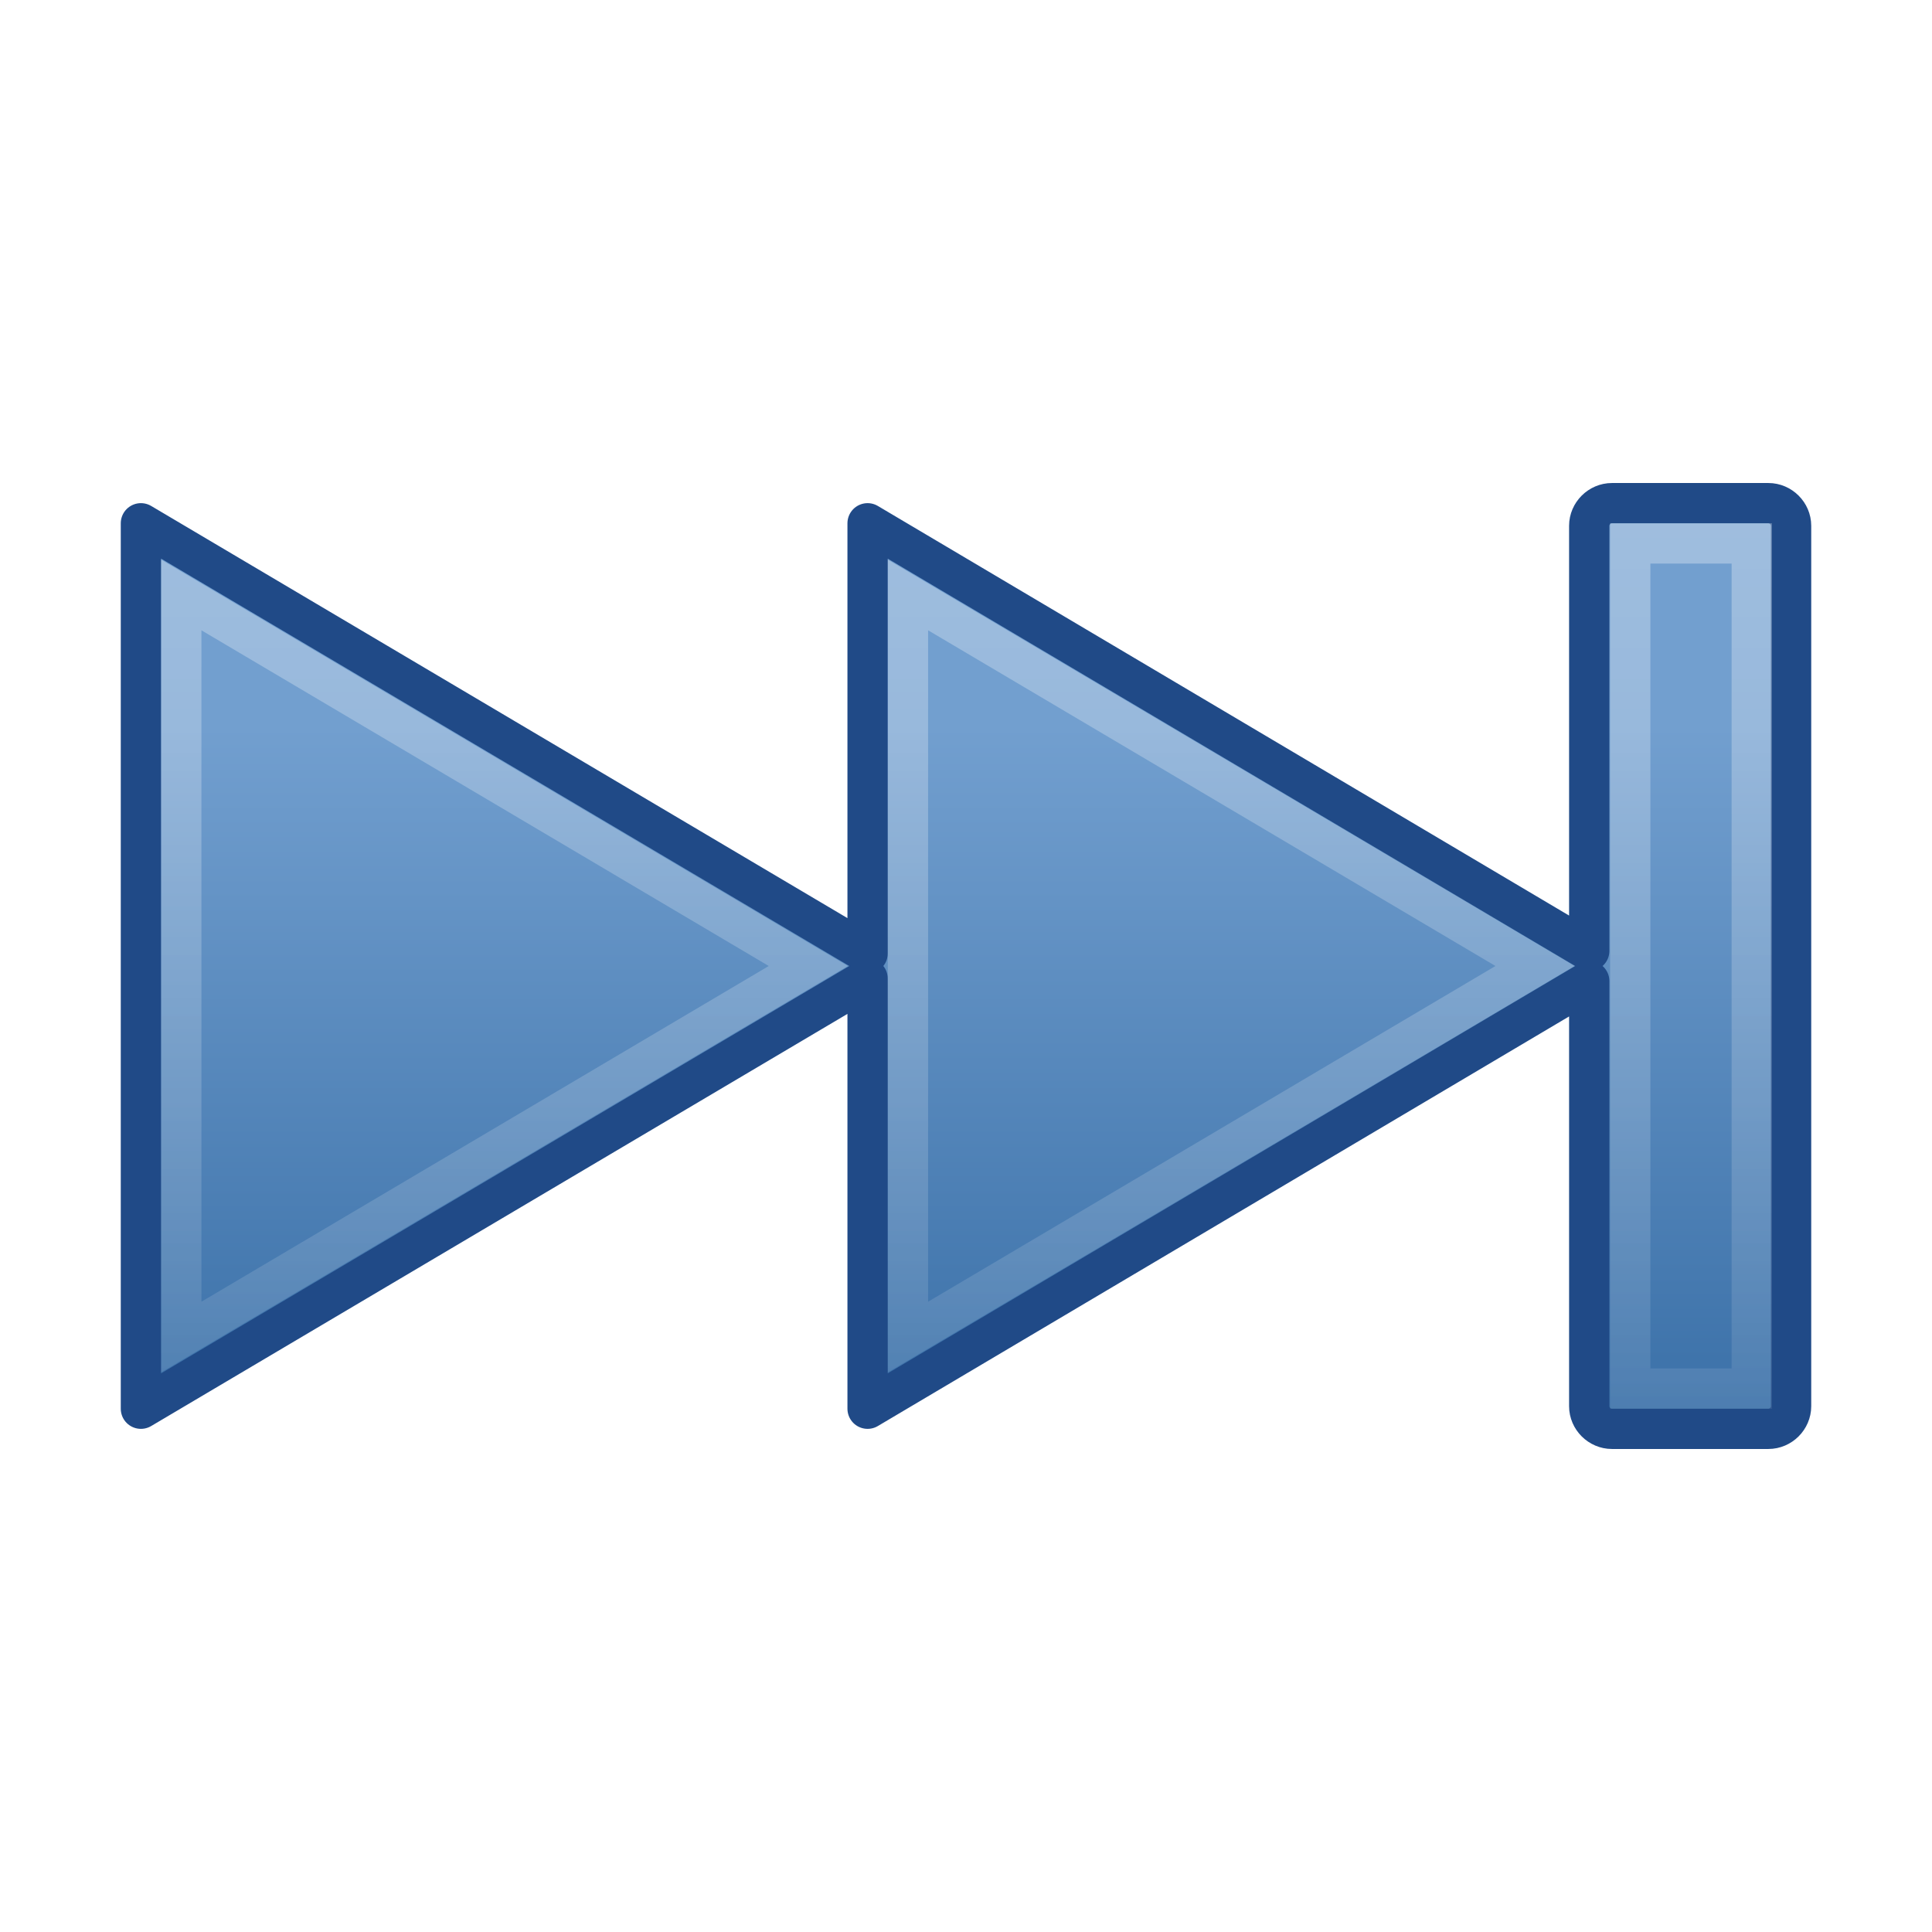
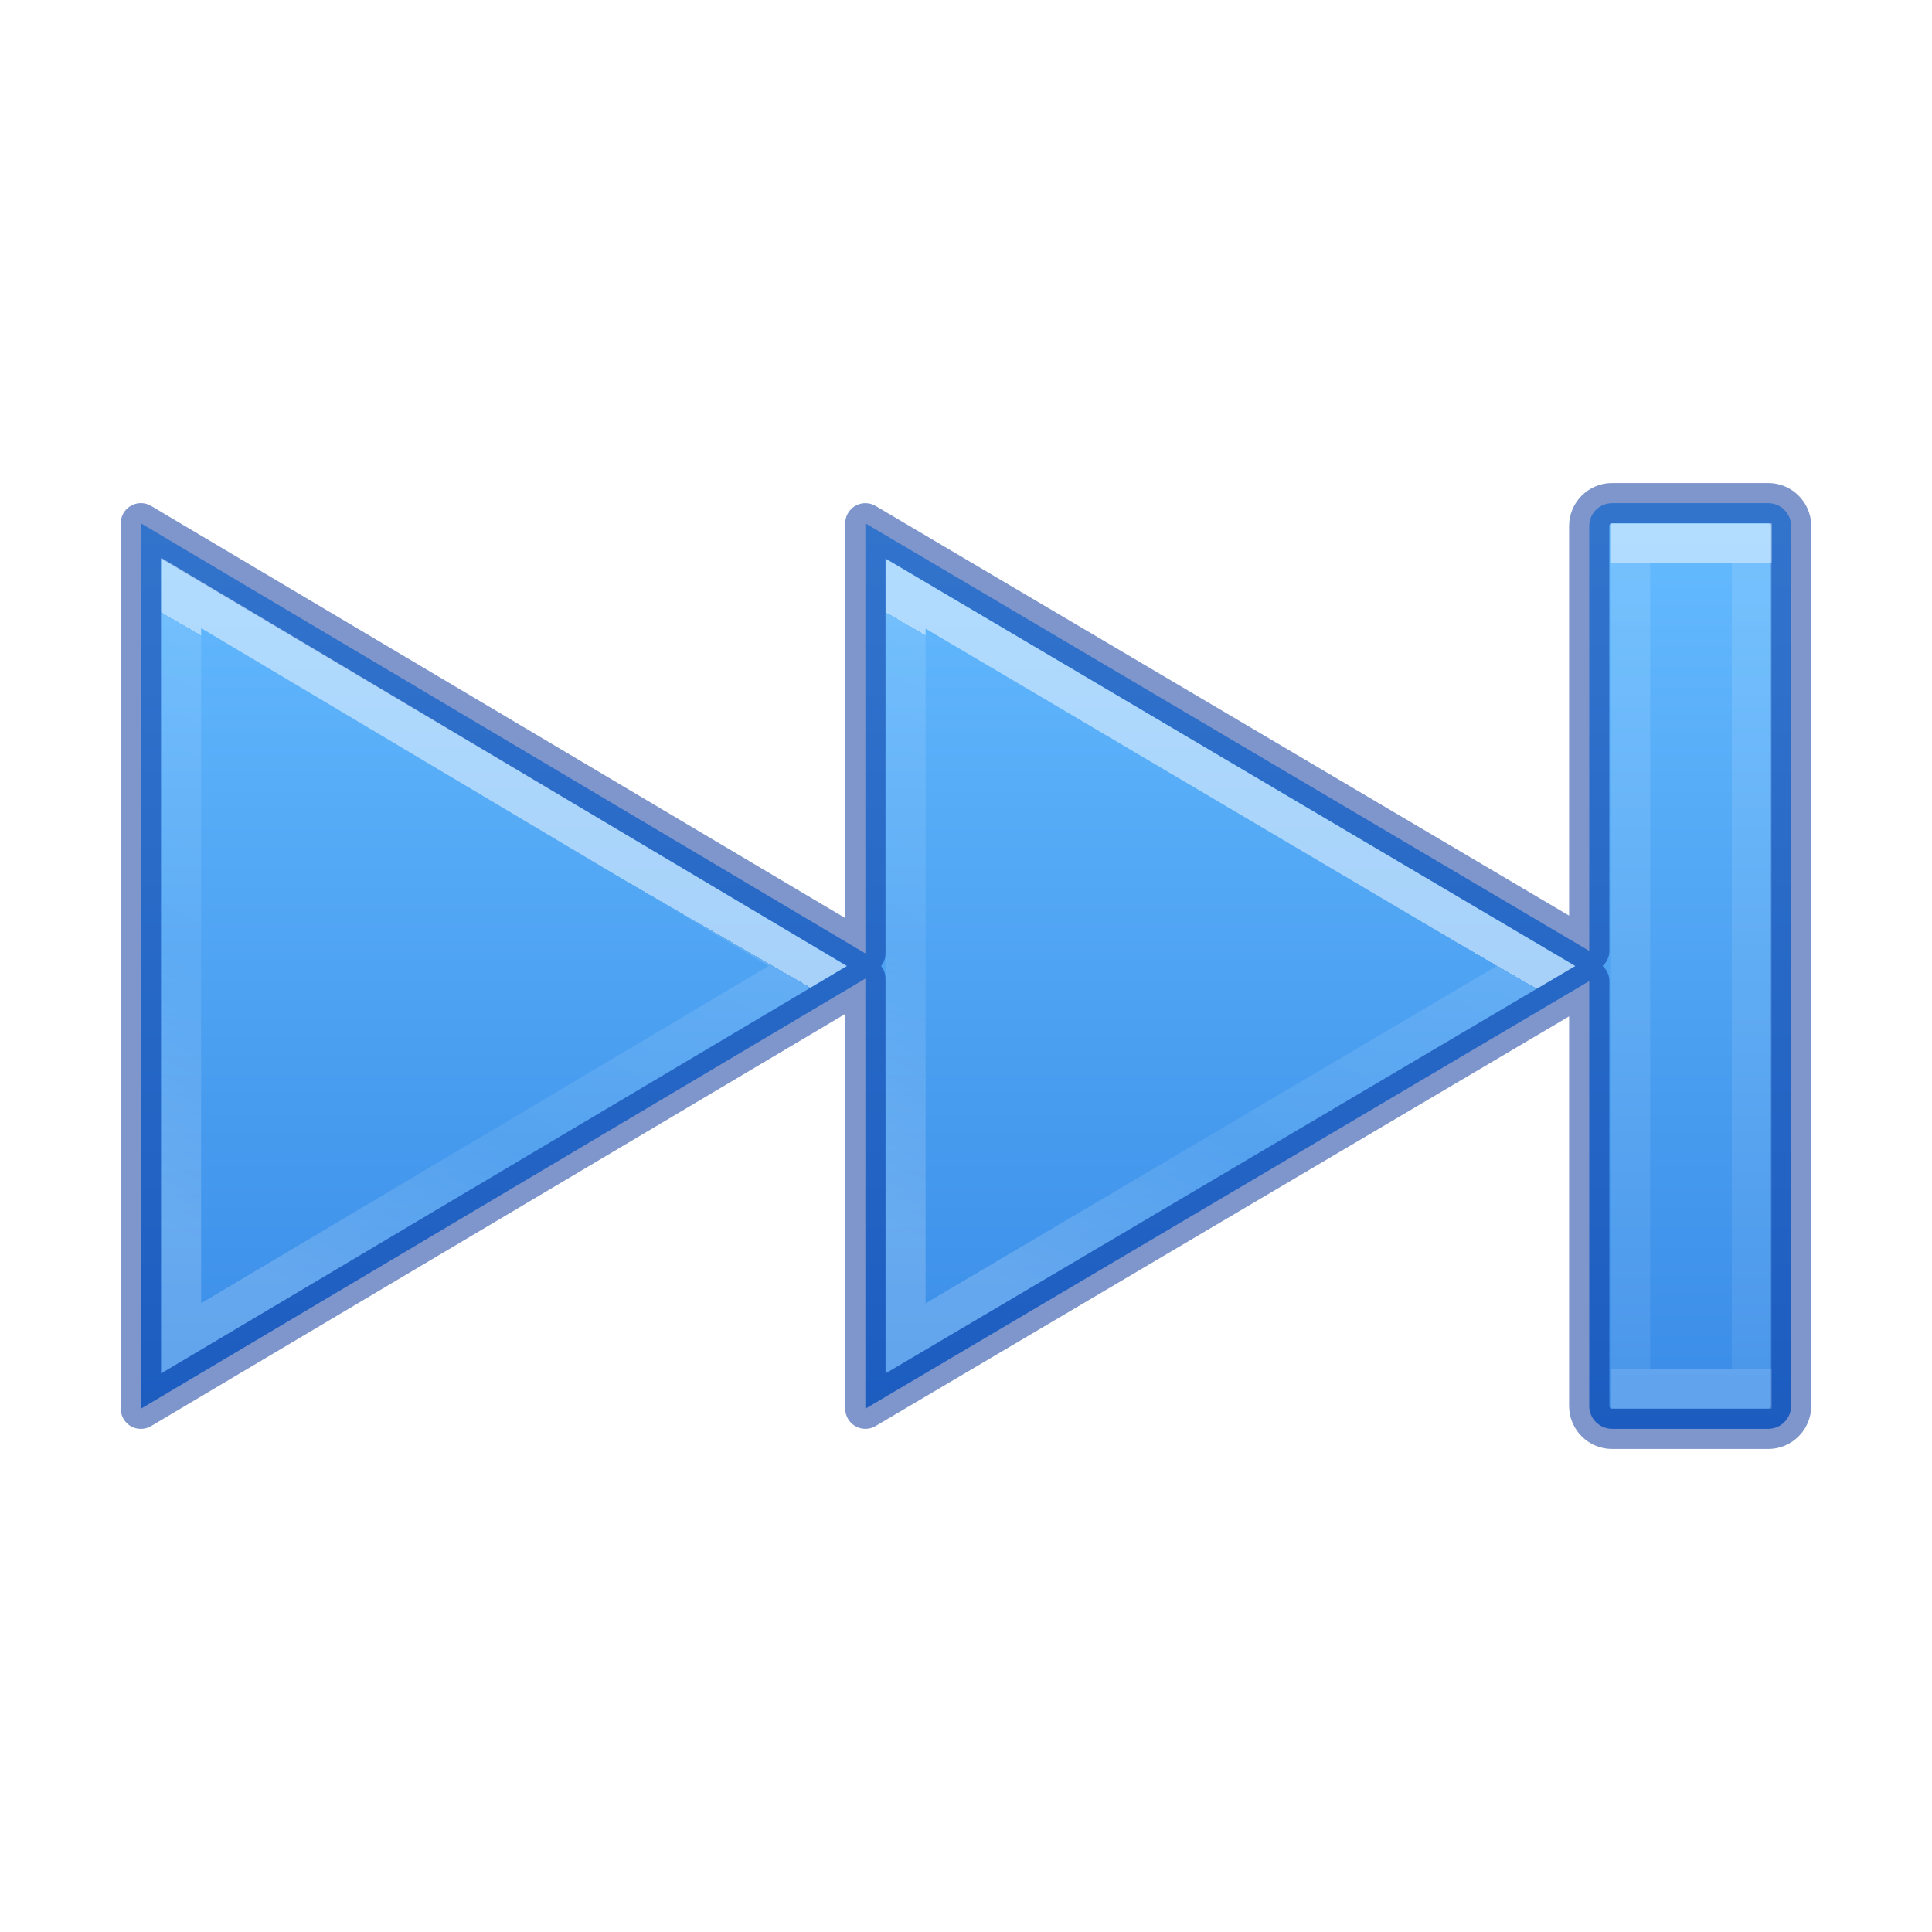
- <svg xmlns="http://www.w3.org/2000/svg" xmlns:xlink="http://www.w3.org/1999/xlink" width="48px" height="48px" id="svg2418" version="1.1">
+ <svg xmlns="http://www.w3.org/2000/svg" xmlns:xlink="http://www.w3.org/1999/xlink" id="svg2418" height="48" width="48" version="1.1">
  <defs id="defs2420">
-     <linearGradient id="linearGradient5106">
-       <stop id="stop5108" offset="0" style="stop-color:#729fcf;stop-opacity:1;" />
-       <stop id="stop5110" offset="1" style="stop-color:#386ea6;stop-opacity:1;" />
+     <linearGradient id="linearGradient4275">
+       <stop offset="0" style="stop-color:#ffffff;stop-opacity:1" id="stop4277" />
+       <stop offset="0" style="stop-color:#ffffff;stop-opacity:0.235" id="stop4279" />
+       <stop offset="0.539" style="stop-color:#ffffff;stop-opacity:0.157" id="stop4281" />
+       <stop offset="1" style="stop-color:#ffffff;stop-opacity:0.392" id="stop4283" />
    </linearGradient>
-     <linearGradient xlink:href="#linearGradient5106" id="linearGradient3328" gradientUnits="userSpaceOnUse" gradientTransform="matrix(1.003022,0,0,-0.9999358,-3.018689,47.99869)" x1="16.081" y1="29.954" x2="16.081" y2="11.998" />
-     <linearGradient id="linearGradient4222">
-       <stop id="stop4224" offset="0" style="stop-color:#ffffff;stop-opacity:1;" />
-       <stop id="stop4226" offset="1" style="stop-color:#ffffff;stop-opacity:0;" />
+     <linearGradient id="linearGradient4257">
+       <stop id="stop4259" style="stop-color:#ffffff;stop-opacity:1" offset="0" />
+       <stop id="stop4261" style="stop-color:#ffffff;stop-opacity:0.235" offset="0" />
+       <stop id="stop4263" style="stop-color:#ffffff;stop-opacity:0.157" offset="1" />
+       <stop id="stop4265" style="stop-color:#ffffff;stop-opacity:0.392" offset="1" />
    </linearGradient>
-     <linearGradient xlink:href="#linearGradient4222" id="linearGradient3305" gradientUnits="userSpaceOnUse" x1="20.622" y1="5.226" x2="20.622" y2="44.056" gradientTransform="matrix(-1.003022,0,0,0.9999358,48.07253,1.5419109e-3)" />
+     <linearGradient xlink:href="#linearGradient4382" id="linearGradient4219" gradientUnits="userSpaceOnUse" gradientTransform="matrix(1.609876,0,0,1.233557,-3257.089,-3952.655)" x1="2035.165" y1="3214.641" x2="2035.165" y2="3233.391" />
+     <linearGradient id="linearGradient4382">
+       <stop offset="0" style="stop-color:#64baff;stop-opacity:1" id="stop4384" />
+       <stop offset="1" style="stop-color:#3689e6;stop-opacity:1" id="stop4386" />
+     </linearGradient>
+     <linearGradient xlink:href="#linearGradient4257" id="linearGradient4217" gradientUnits="userSpaceOnUse" gradientTransform="matrix(1.849573,0,0,1.669761,-24.2825,-24.7593)" x1="35.837" y1="23.212" x2="35.837" y2="35.19" />
+     <linearGradient xlink:href="#linearGradient4275" id="linearGradient4273" gradientUnits="userSpaceOnUse" gradientTransform="matrix(1.849573,0,0,1.669761,-24.34487,-24.7593)" x1="30.158" y1="27.201" x2="26.024" y2="33.649" />
+     <linearGradient xlink:href="#linearGradient4275" id="linearGradient4273-1" gradientUnits="userSpaceOnUse" gradientTransform="matrix(1.849573,0,0,1.669761,-42.34487,-24.7593)" x1="30.158" y1="27.201" x2="26.024" y2="33.649" />
  </defs>
-   <g id="layer1">
-     <path style="fill:url(#linearGradient3328);fill-opacity:1;fill-rule:evenodd;stroke:#204a87;stroke-width:1.001;stroke-linecap:square;stroke-linejoin:round;stroke-miterlimit:4;stroke-dasharray:none;stroke-dashoffset:0.7;stroke-opacity:1" d="M 43.935,12.501 C 44.242,12.501 44.499,12.757 44.499,13.063 L 44.499,34.937 C 44.499,35.243 44.242,35.499 43.935,35.499 L 40.048,35.499 C 39.741,35.499 39.484,35.243 39.484,34.937 L 39.484,24.375 L 21.555,34.999 L 21.555,24.312 L 3.501,34.999 L 3.501,13.001 L 21.555,23.688 L 21.555,13.001 L 39.484,23.625 L 39.484,13.063 C 39.484,12.757 39.741,12.501 40.048,12.501 L 43.935,12.501 z" id="path2339" />
-     <path id="path2343" style="opacity:0.4;fill:none;fill-opacity:1;fill-rule:evenodd;stroke:url(#linearGradient3305);stroke-width:1.001;stroke-linecap:square;stroke-linejoin:miter;stroke-miterlimit:4;stroke-dashoffset:0.7;stroke-opacity:1" d="M 22.558,33.218 L 22.558,14.782 L 38.137,24 L 22.558,33.218 z M 4.504,33.218 L 4.504,14.782 L 20.082,24 L 4.504,33.218 z M 40.503,13.501 L 43.522,13.501 L 43.522,34.499 L 40.503,34.499 L 40.503,13.501 z" />
-   </g>
+   <path d="m 43.935,12.501 c 0.307,0 0.564,0.256 0.564,0.562 l 0,21.874 c 0,0.306 -0.257,0.562 -0.564,0.562 l -3.887,0 c -0.307,1e-6 -0.564,-0.256 -0.564,-0.562 l 0,-10.562 L 21.5,34.999 21.5,24.312 3.5,35 l 0,-22 18,10.688 0,-10.687 17.984,10.624 0,-10.562 c 0,-0.306 0.257,-0.562 0.564,-0.562 z" id="path2339-3" style="color:#000000;clip-rule:nonzero;display:inline;overflow:visible;visibility:visible;opacity:0.99;isolation:auto;mix-blend-mode:normal;color-interpolation:sRGB;color-interpolation-filters:linearRGB;solid-color:#000000;solid-opacity:1;fill:url(#linearGradient4219);fill-opacity:1;fill-rule:nonzero;stroke:none;stroke-width:1;stroke-linecap:butt;stroke-linejoin:miter;stroke-miterlimit:4;stroke-dasharray:none;stroke-dashoffset:0;stroke-opacity:1;marker:none;color-rendering:auto;image-rendering:auto;shape-rendering:auto;text-rendering:auto;enable-background:accumulate" />
+   <path d="m 43.935,12.501 c 0.307,0 0.564,0.256 0.564,0.562 l 0,21.874 c 0,0.306 -0.257,0.562 -0.564,0.562 l -3.887,0 c -0.307,1e-6 -0.564,-0.256 -0.564,-0.562 l 0,-10.562 L 21.5,34.999 21.5,24.312 3.5,35 l 0,-22 18,10.688 0,-10.687 17.984,10.624 0,-10.562 c 0,-0.306 0.257,-0.562 0.564,-0.562 z" id="path2339" style="color:#000000;clip-rule:nonzero;display:inline;overflow:visible;visibility:visible;opacity:0.5;isolation:auto;mix-blend-mode:normal;color-interpolation:sRGB;color-interpolation-filters:linearRGB;solid-color:#000000;solid-opacity:1;fill:none;fill-opacity:1;fill-rule:nonzero;stroke:#002e99;stroke-width:1;stroke-linecap:round;stroke-linejoin:round;stroke-miterlimit:4;stroke-dasharray:none;stroke-dashoffset:0;stroke-opacity:1;marker:none;color-rendering:auto;image-rendering:auto;shape-rendering:auto;text-rendering:auto;enable-background:accumulate" />
+   <path style="color:#000000;clip-rule:nonzero;display:inline;overflow:visible;visibility:visible;opacity:0.5;isolation:auto;mix-blend-mode:normal;color-interpolation:sRGB;color-interpolation-filters:linearRGB;solid-color:#000000;solid-opacity:1;fill:none;fill-opacity:1;fill-rule:nonzero;stroke:url(#linearGradient4273);stroke-width:0.992;stroke-linecap:butt;stroke-linejoin:miter;stroke-miterlimit:4;stroke-dasharray:none;stroke-dashoffset:0;stroke-opacity:1;marker:none;color-rendering:auto;image-rendering:auto;shape-rendering:auto;text-rendering:auto;enable-background:accumulate" d="m 22.5,33.25 0,-18.5 15.661,9.25 z" id="path4271" />
+   <path style="opacity:0.5;fill:none;stroke:url(#linearGradient4217);stroke-width:0.992;stroke-linecap:butt;stroke-linejoin:miter;stroke-miterlimit:4;stroke-dashoffset:0;stroke-opacity:1;color:#000000;clip-rule:nonzero;display:inline;overflow:visible;visibility:visible;isolation:auto;mix-blend-mode:normal;color-interpolation:sRGB;color-interpolation-filters:linearRGB;solid-color:#000000;solid-opacity:1;fill-opacity:1;fill-rule:nonzero;stroke-dasharray:none;marker:none;filter-blend-mode:normal;filter-gaussianBlur-deviation:0;color-rendering:auto;image-rendering:auto;shape-rendering:auto;text-rendering:auto;enable-background:accumulate" d="m 40.503,13.501 3.019,0 0,20.999 -3.019,0 0,-20.999 z" id="path2343" />
+   <path style="color:#000000;clip-rule:nonzero;display:inline;overflow:visible;visibility:visible;opacity:0.5;isolation:auto;mix-blend-mode:normal;color-interpolation:sRGB;color-interpolation-filters:linearRGB;solid-color:#000000;solid-opacity:1;fill:none;fill-opacity:1;fill-rule:nonzero;stroke:url(#linearGradient4273-1);stroke-width:0.992;stroke-linecap:butt;stroke-linejoin:miter;stroke-miterlimit:4;stroke-dasharray:none;stroke-dashoffset:0;stroke-opacity:1;marker:none;color-rendering:auto;image-rendering:auto;shape-rendering:auto;text-rendering:auto;enable-background:accumulate" d="m 4.5,33.251 0,-18.519 15.566,9.268 z" id="path4271-3" />
</svg>
